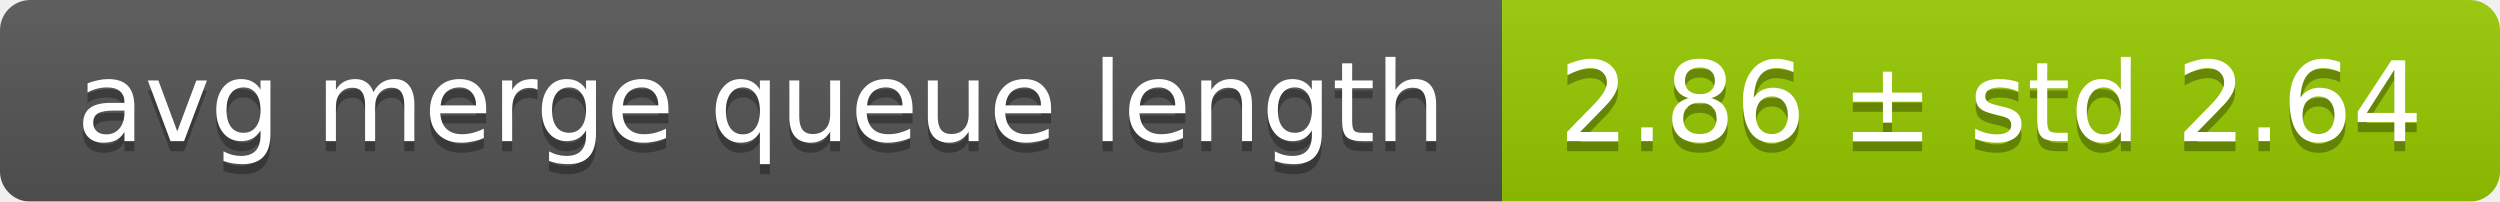
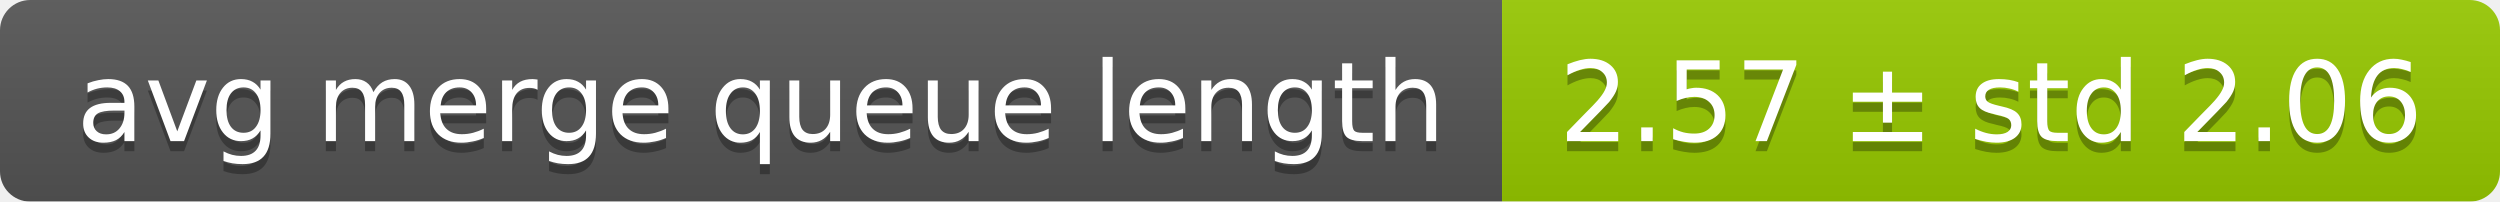
<svg xmlns="http://www.w3.org/2000/svg" width="248" height="20">
  <linearGradient id="smooth" x2="0" y2="100%">
    <stop offset="0" stop-color="#bbb" stop-opacity=".1" />
    <stop offset="1" stop-opacity=".1" />
  </linearGradient>
  <mask id="round">
    <rect width="248" height="20" rx="3" fill="#fff" />
  </mask>
  <g mask="url(#round)">
    <rect width="149" height="20" fill="#555" />
    <rect x="149" width="99" height="20" fill="#97ca00" />
    <rect width="248" height="20" fill="url(#smooth)" />
  </g>
  <g fill="#fff" text-anchor="middle" font-family="DejaVu Sans,Verdana,Geneva,sans-serif" font-size="11">
    <text x="75.5" y="15" fill="#010101" fill-opacity=".3">avg merge queue length</text>
    <text x="75.5" y="14">avg merge queue length</text>
-     <text x="197.5" y="15" fill="#010101" fill-opacity=".3">2.86 ± std 2.64</text>
-     <text x="197.5" y="14">2.86 ± std 2.64</text>
+     <text x="197.5" y="15" fill="#010101" fill-opacity=".3">2.57 ± std 2.06</text>
+     <text x="197.5" y="14">2.57 ± std 2.06</text>
  </g>
</svg>
